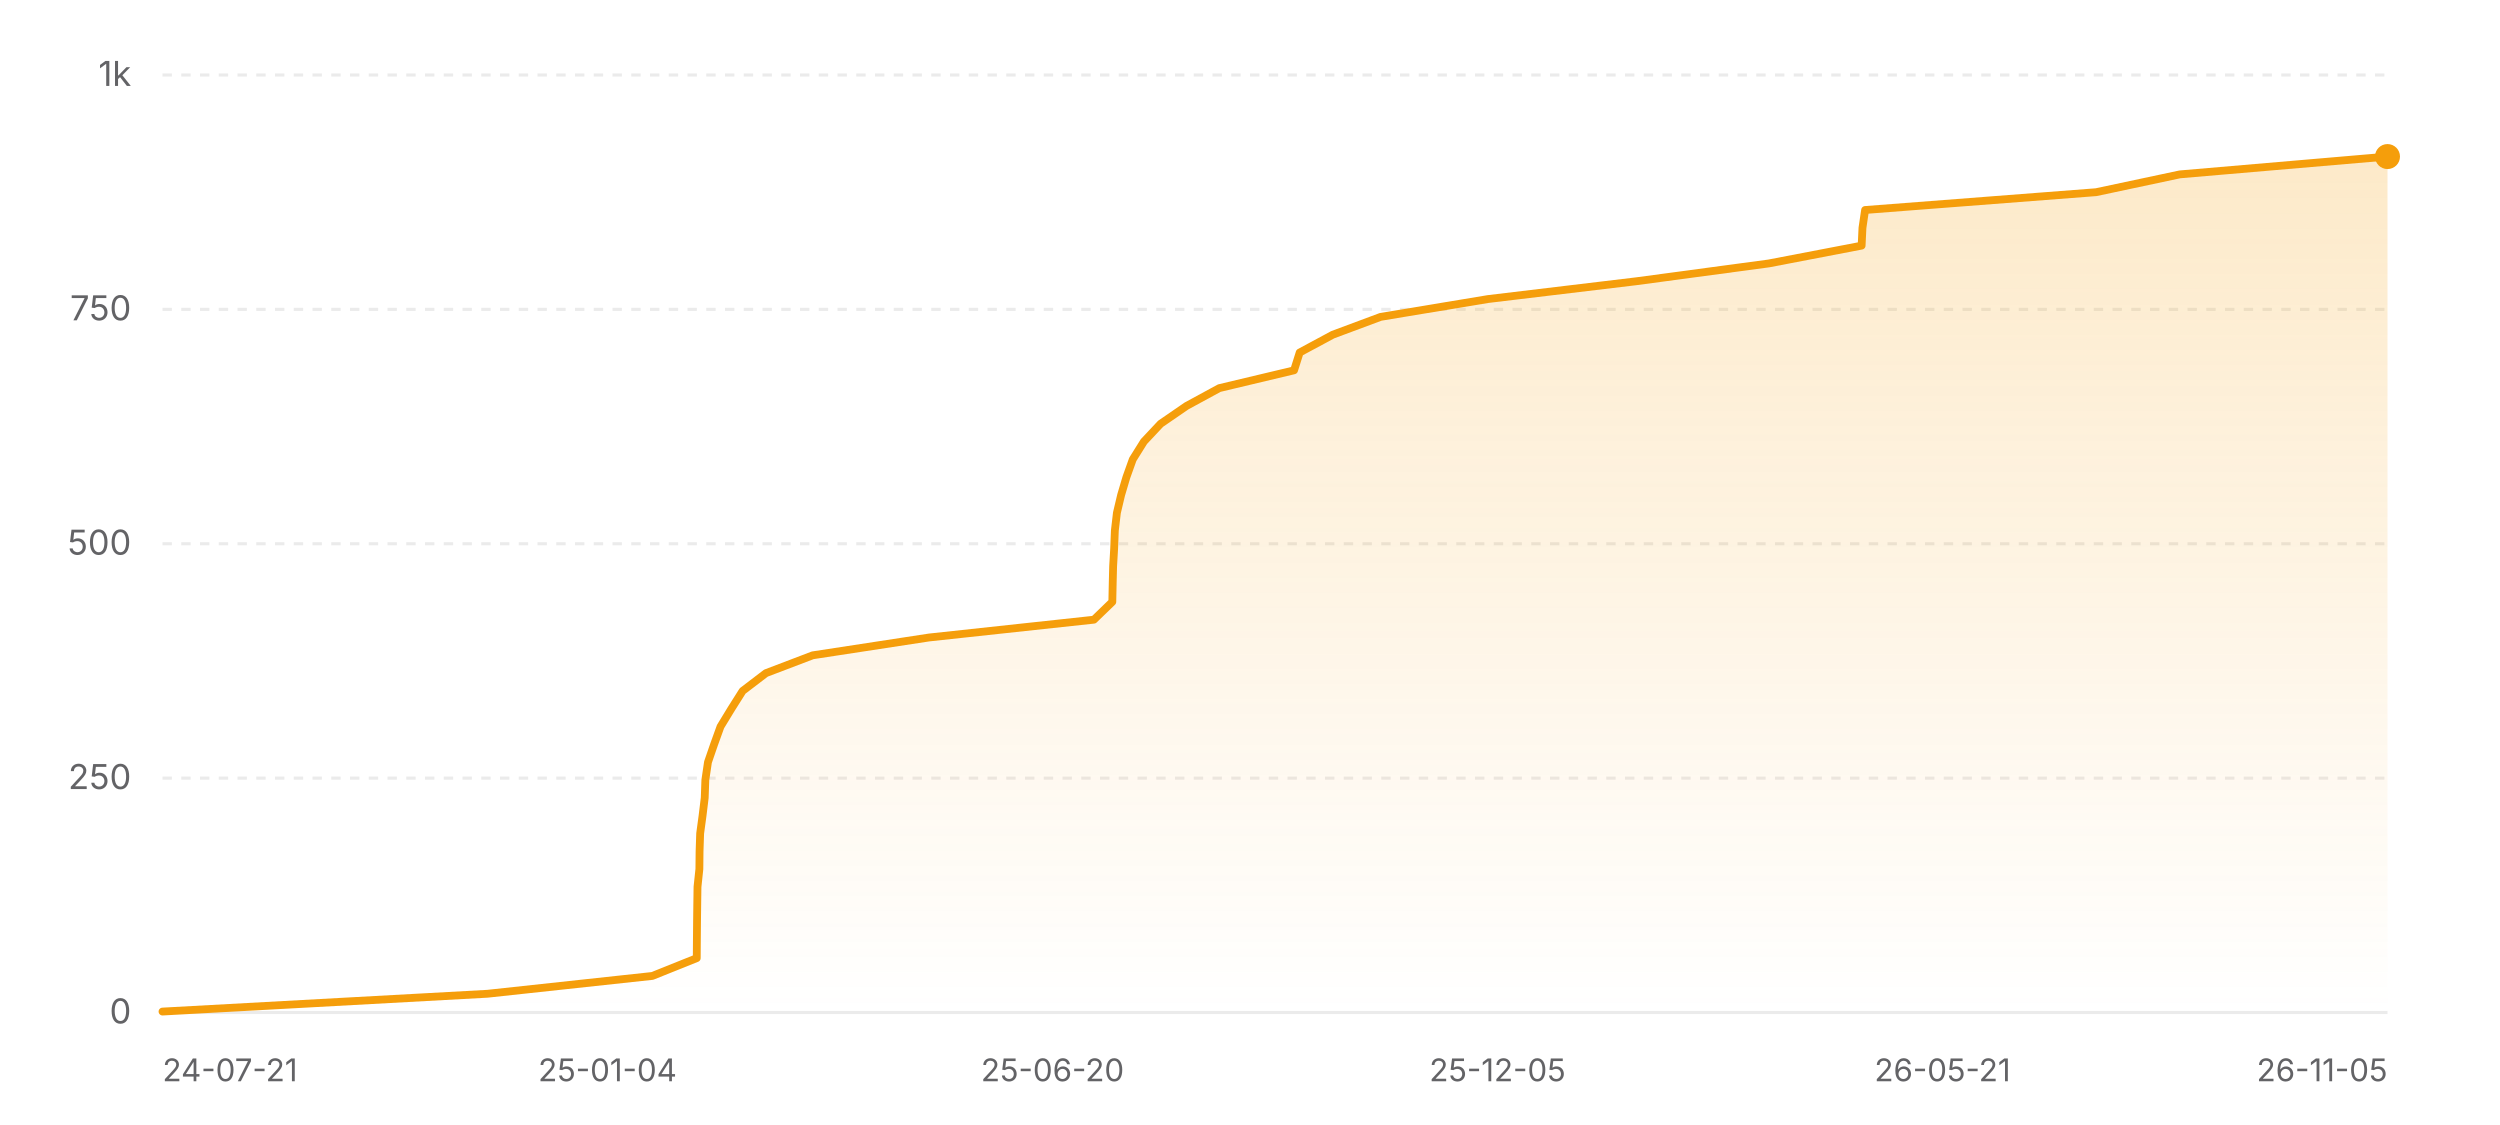
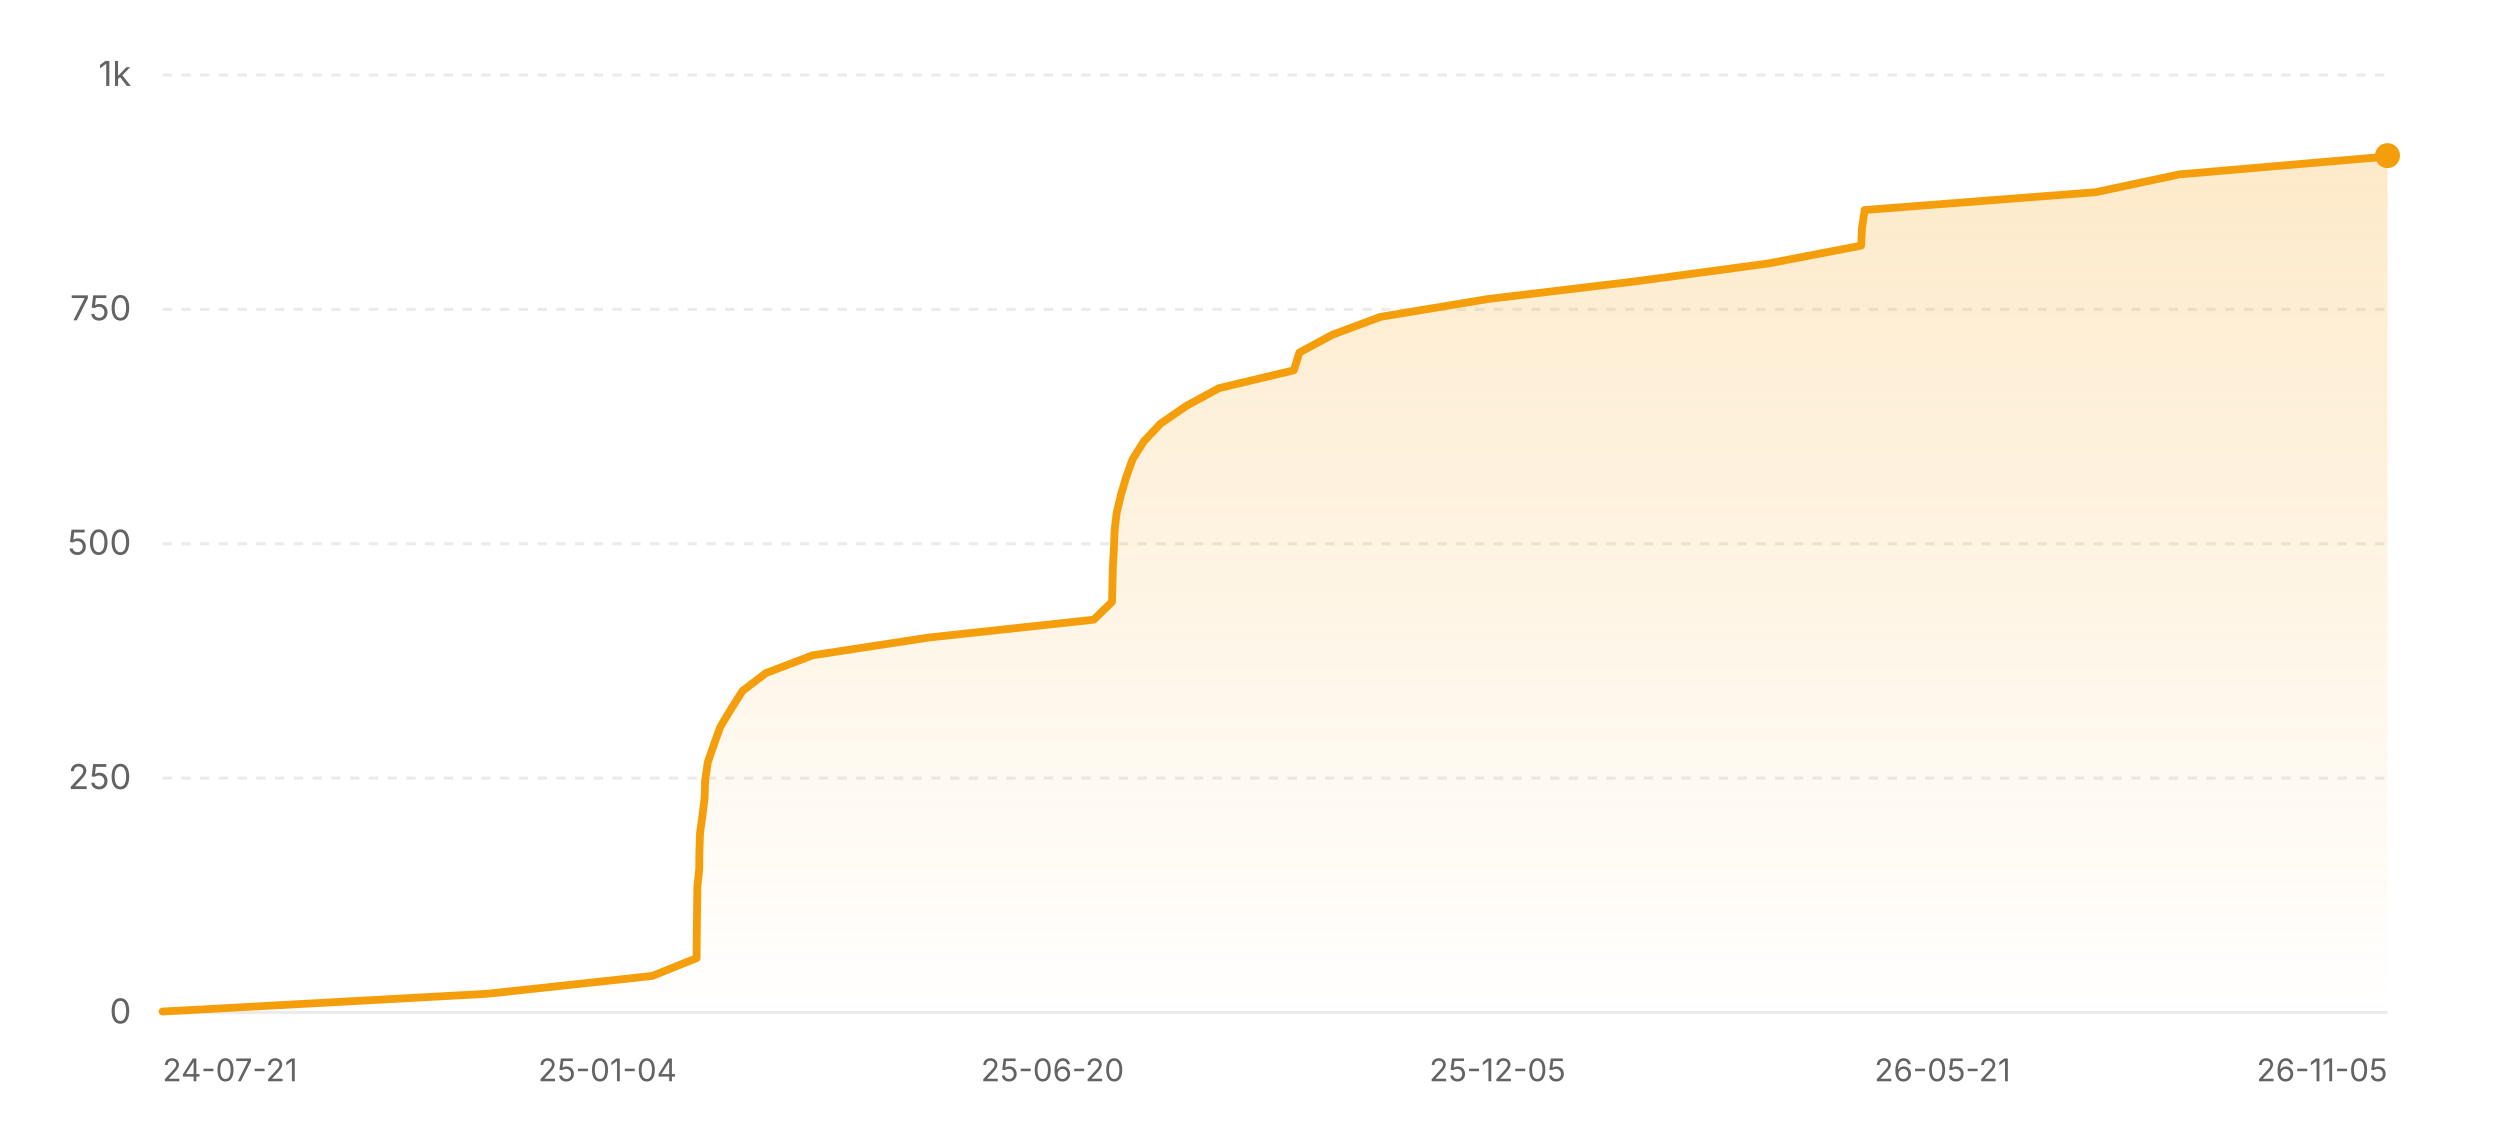
<svg xmlns="http://www.w3.org/2000/svg" width="800" height="360" viewBox="0 0 800 360" role="img" aria-label="Star history of nicejade/wealth-tracker">
  <defs>
    <linearGradient id="area-light" x1="0" y1="0" x2="0" y2="1">
      <stop offset="0%" stop-color="#f59e0b" stop-opacity="0.22" />
      <stop offset="100%" stop-color="#f59e0b" stop-opacity="0" />
    </linearGradient>
  </defs>
  <line x1="52" y1="324" x2="764" y2="324" stroke="rgba(0,0,0,0.08)" stroke-width="1" />
  <text x="42" y="327.5" text-anchor="end" font-size="11" fill="#636366" font-family="ui-sans-serif, system-ui, -apple-system, BlinkMacSystemFont, 'Segoe UI', sans-serif">0</text>
  <line x1="52" y1="249" x2="764" y2="249" stroke="rgba(0,0,0,0.08)" stroke-width="1" stroke-dasharray="3 3" />
  <text x="42" y="252.5" text-anchor="end" font-size="11" fill="#636366" font-family="ui-sans-serif, system-ui, -apple-system, BlinkMacSystemFont, 'Segoe UI', sans-serif">250</text>
  <line x1="52" y1="174" x2="764" y2="174" stroke="rgba(0,0,0,0.08)" stroke-width="1" stroke-dasharray="3 3" />
  <text x="42" y="177.5" text-anchor="end" font-size="11" fill="#636366" font-family="ui-sans-serif, system-ui, -apple-system, BlinkMacSystemFont, 'Segoe UI', sans-serif">500</text>
  <line x1="52" y1="99" x2="764" y2="99" stroke="rgba(0,0,0,0.08)" stroke-width="1" stroke-dasharray="3 3" />
  <text x="42" y="102.5" text-anchor="end" font-size="11" fill="#636366" font-family="ui-sans-serif, system-ui, -apple-system, BlinkMacSystemFont, 'Segoe UI', sans-serif">750</text>
  <line x1="52" y1="24" x2="764" y2="24" stroke="rgba(0,0,0,0.08)" stroke-width="1" stroke-dasharray="3 3" />
  <text x="42" y="27.5" text-anchor="end" font-size="11" fill="#636366" font-family="ui-sans-serif, system-ui, -apple-system, BlinkMacSystemFont, 'Segoe UI', sans-serif">1k</text>
-   <polygon fill="url(#area-light)" points="52,324 52,323.7 156.03,318 208.75,312.3 222.96,306.6 223,300.9 223.05,295.2 223.12,289.5 223.2,283.8 223.8,278.1 223.86,272.4 224.05,266.7 224.82,261 225.51,255.3 225.71,249.6 226.55,243.9 228.51,238.2 230.57,232.5 234.04,226.8 237.64,221.1 245.11,215.4 260.07,209.7 297.28,204 350.05,198.3 355.94,192.6 356.06,186.9 356.2,181.2 356.53,175.5 356.75,169.8 357.41,164.1 358.76,158.4 360.45,152.7 362.49,147 366.05,141.3 371.4,135.6 379.69,129.9 390.18,124.2 414.1,118.5 415.9,112.8 426.5,107.1 441.8,101.4 476.13,95.7 523.64,90 566.03,84.3 595.72,78.6 595.99,72.9 596.83,67.2 670.76,61.5 697.55,55.8 764,50.1 764,50.1 764,324" />
-   <polyline fill="none" stroke="#f59e0b" stroke-width="2.5" stroke-linecap="round" stroke-linejoin="round" points="52,323.7 156.03,318 208.75,312.3 222.96,306.6 223,300.9 223.05,295.2 223.12,289.5 223.2,283.8 223.8,278.1 223.86,272.4 224.05,266.7 224.82,261 225.51,255.3 225.71,249.6 226.55,243.9 228.51,238.2 230.57,232.5 234.04,226.8 237.64,221.1 245.11,215.4 260.07,209.7 297.28,204 350.05,198.3 355.94,192.6 356.06,186.9 356.2,181.2 356.53,175.5 356.75,169.8 357.41,164.1 358.76,158.4 360.45,152.7 362.49,147 366.05,141.3 371.4,135.6 379.69,129.9 390.18,124.2 414.1,118.5 415.9,112.8 426.5,107.1 441.8,101.4 476.13,95.7 523.64,90 566.03,84.3 595.72,78.6 595.99,72.9 596.83,67.2 670.76,61.5 697.55,55.8 764,50.1 764,50.1" />
-   <circle cx="764" cy="50.1" r="4" fill="#f59e0b" />
+   <polygon fill="url(#area-light)" points="52,324 52,323.7 156,318 208.71,312.3 222.91,306.6 222.95,300.9 223.01,295.2 223.08,289.5 223.16,283.8 223.75,278.1 223.81,272.4 224,266.7 224.77,261 225.47,255.3 225.66,249.6 226.5,243.9 228.47,238.2 230.53,232.5 233.99,226.8 237.59,221.1 245.06,215.4 260.01,209.7 297.22,204 349.97,198.3 355.85,192.6 355.98,186.9 356.12,181.2 356.45,175.5 356.67,169.8 357.33,164.1 358.68,158.4 360.37,152.7 362.41,147 365.97,141.3 371.32,135.6 379.6,129.9 390.09,124.2 414.01,118.5 415.81,112.8 426.4,107.1 441.7,101.4 476.02,95.7 523.52,90 565.9,84.3 595.57,78.6 595.84,72.9 596.69,67.2 670.59,61.5 697.38,55.8 763.81,50.1 764,49.8 764,49.8 764,324" />
+   <polyline fill="none" stroke="#f59e0b" stroke-width="2.5" stroke-linecap="round" stroke-linejoin="round" points="52,323.7 156,318 208.71,312.3 222.91,306.6 222.95,300.9 223.01,295.2 223.08,289.5 223.16,283.8 223.75,278.1 223.81,272.4 224,266.7 224.77,261 225.47,255.3 225.66,249.6 226.5,243.9 228.47,238.2 230.53,232.5 233.99,226.8 237.59,221.1 245.06,215.4 260.01,209.7 297.22,204 349.97,198.3 355.85,192.6 355.98,186.9 356.12,181.2 356.45,175.5 356.67,169.8 357.33,164.1 358.68,158.4 360.37,152.7 362.41,147 365.97,141.3 371.32,135.6 379.6,129.9 390.09,124.2 414.01,118.5 415.81,112.8 426.4,107.1 441.7,101.4 476.02,95.7 523.52,90 565.9,84.3 595.57,78.6 595.84,72.9 596.69,67.2 670.59,61.5 697.38,55.8 763.81,50.1 764,49.8 764,49.8" />
+   <circle cx="764" cy="49.8" r="4" fill="#f59e0b" />
  <text x="52" y="346" text-anchor="start" font-size="10" fill="#636366" font-family="ui-sans-serif, system-ui, -apple-system, BlinkMacSystemFont, 'Segoe UI', sans-serif">24-07-21</text>
  <text x="194.4" y="346" text-anchor="middle" font-size="10" fill="#636366" font-family="ui-sans-serif, system-ui, -apple-system, BlinkMacSystemFont, 'Segoe UI', sans-serif">25-01-04</text>
  <text x="336.8" y="346" text-anchor="middle" font-size="10" fill="#636366" font-family="ui-sans-serif, system-ui, -apple-system, BlinkMacSystemFont, 'Segoe UI', sans-serif">25-06-20</text>
  <text x="479.2" y="346" text-anchor="middle" font-size="10" fill="#636366" font-family="ui-sans-serif, system-ui, -apple-system, BlinkMacSystemFont, 'Segoe UI', sans-serif">25-12-05</text>
  <text x="621.6" y="346" text-anchor="middle" font-size="10" fill="#636366" font-family="ui-sans-serif, system-ui, -apple-system, BlinkMacSystemFont, 'Segoe UI', sans-serif">26-05-21</text>
  <text x="764" y="346" text-anchor="end" font-size="10" fill="#636366" font-family="ui-sans-serif, system-ui, -apple-system, BlinkMacSystemFont, 'Segoe UI', sans-serif">26-11-05</text>
</svg>
